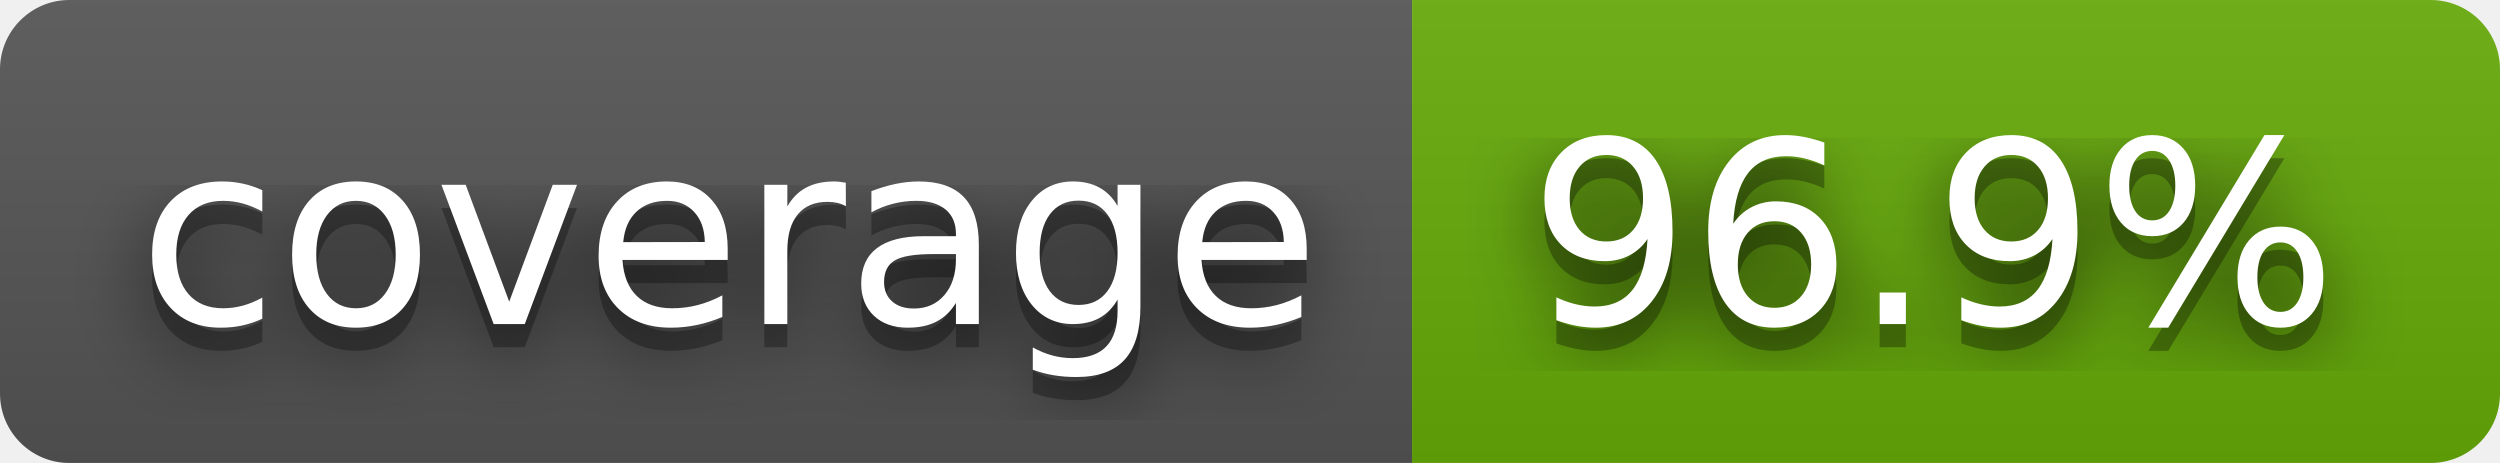
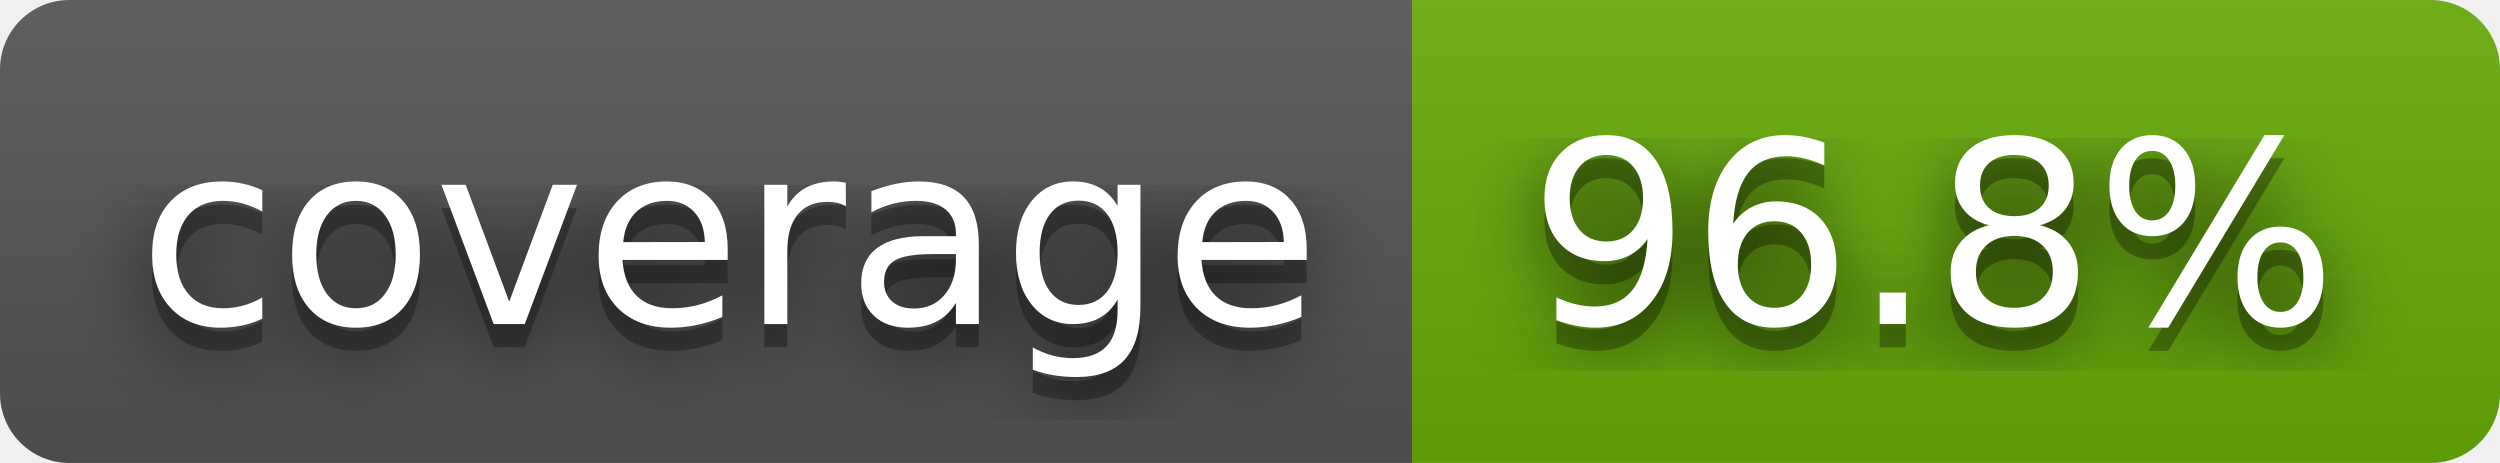
- <svg xmlns="http://www.w3.org/2000/svg" width="108" height="20" role="img" aria-label="coverage: 96.9%">
+ <svg xmlns="http://www.w3.org/2000/svg" width="108" height="20" role="img" aria-label="coverage: 96.8%">
  <filter id="blur">
    <feGaussianBlur stdDeviation="16" />
  </filter>
  <linearGradient id="s" x2="0" y2="100%">
    <stop offset="0" stop-color="#bbb" stop-opacity=".1" />
    <stop offset="1" stop-opacity=".1" />
  </linearGradient>
  <clipPath id="r">
    <rect width="108" height="20" rx="3" />
  </clipPath>
  <g clip-path="url(#r)">
    <rect width="61" height="20" fill="#555" />
    <rect x="61" width="47" height="20" fill="#67ac09" />
    <rect width="108" height="20" fill="url(#s)" />
  </g>
  <g fill="#fff" text-anchor="middle" font-family="Verdana,Geneva,DejaVu Sans,sans-serif" text-rendering="geometricPrecision" font-size="110">
    <g transform="scale(.1)">
      <g aria-hidden="true" fill="#010101">
        <text x="315" y="150" fill-opacity=".8" filter="url(#blur)" textLength="510">coverage</text>
        <text x="315" y="150" fill-opacity=".3" textLength="510">coverage</text>
      </g>
      <text x="315" y="140" textLength="510">coverage</text>
    </g>
    <g transform="scale(.1)">
      <g aria-hidden="true" fill="#010101">
-         <text x="835" y="150" fill-opacity=".8" filter="url(#blur)" textLength="370">96.9%</text>
-         <text x="835" y="150" fill-opacity=".3" textLength="370">96.9%</text>
+         <text x="835" y="150" fill-opacity=".8" filter="url(#blur)" textLength="370">96.8%</text>
+         <text x="835" y="150" fill-opacity=".3" textLength="370">96.8%</text>
      </g>
-       <text x="835" y="140" textLength="370">96.9%</text>
+       <text x="835" y="140" textLength="370">96.8%</text>
    </g>
  </g>
</svg>
